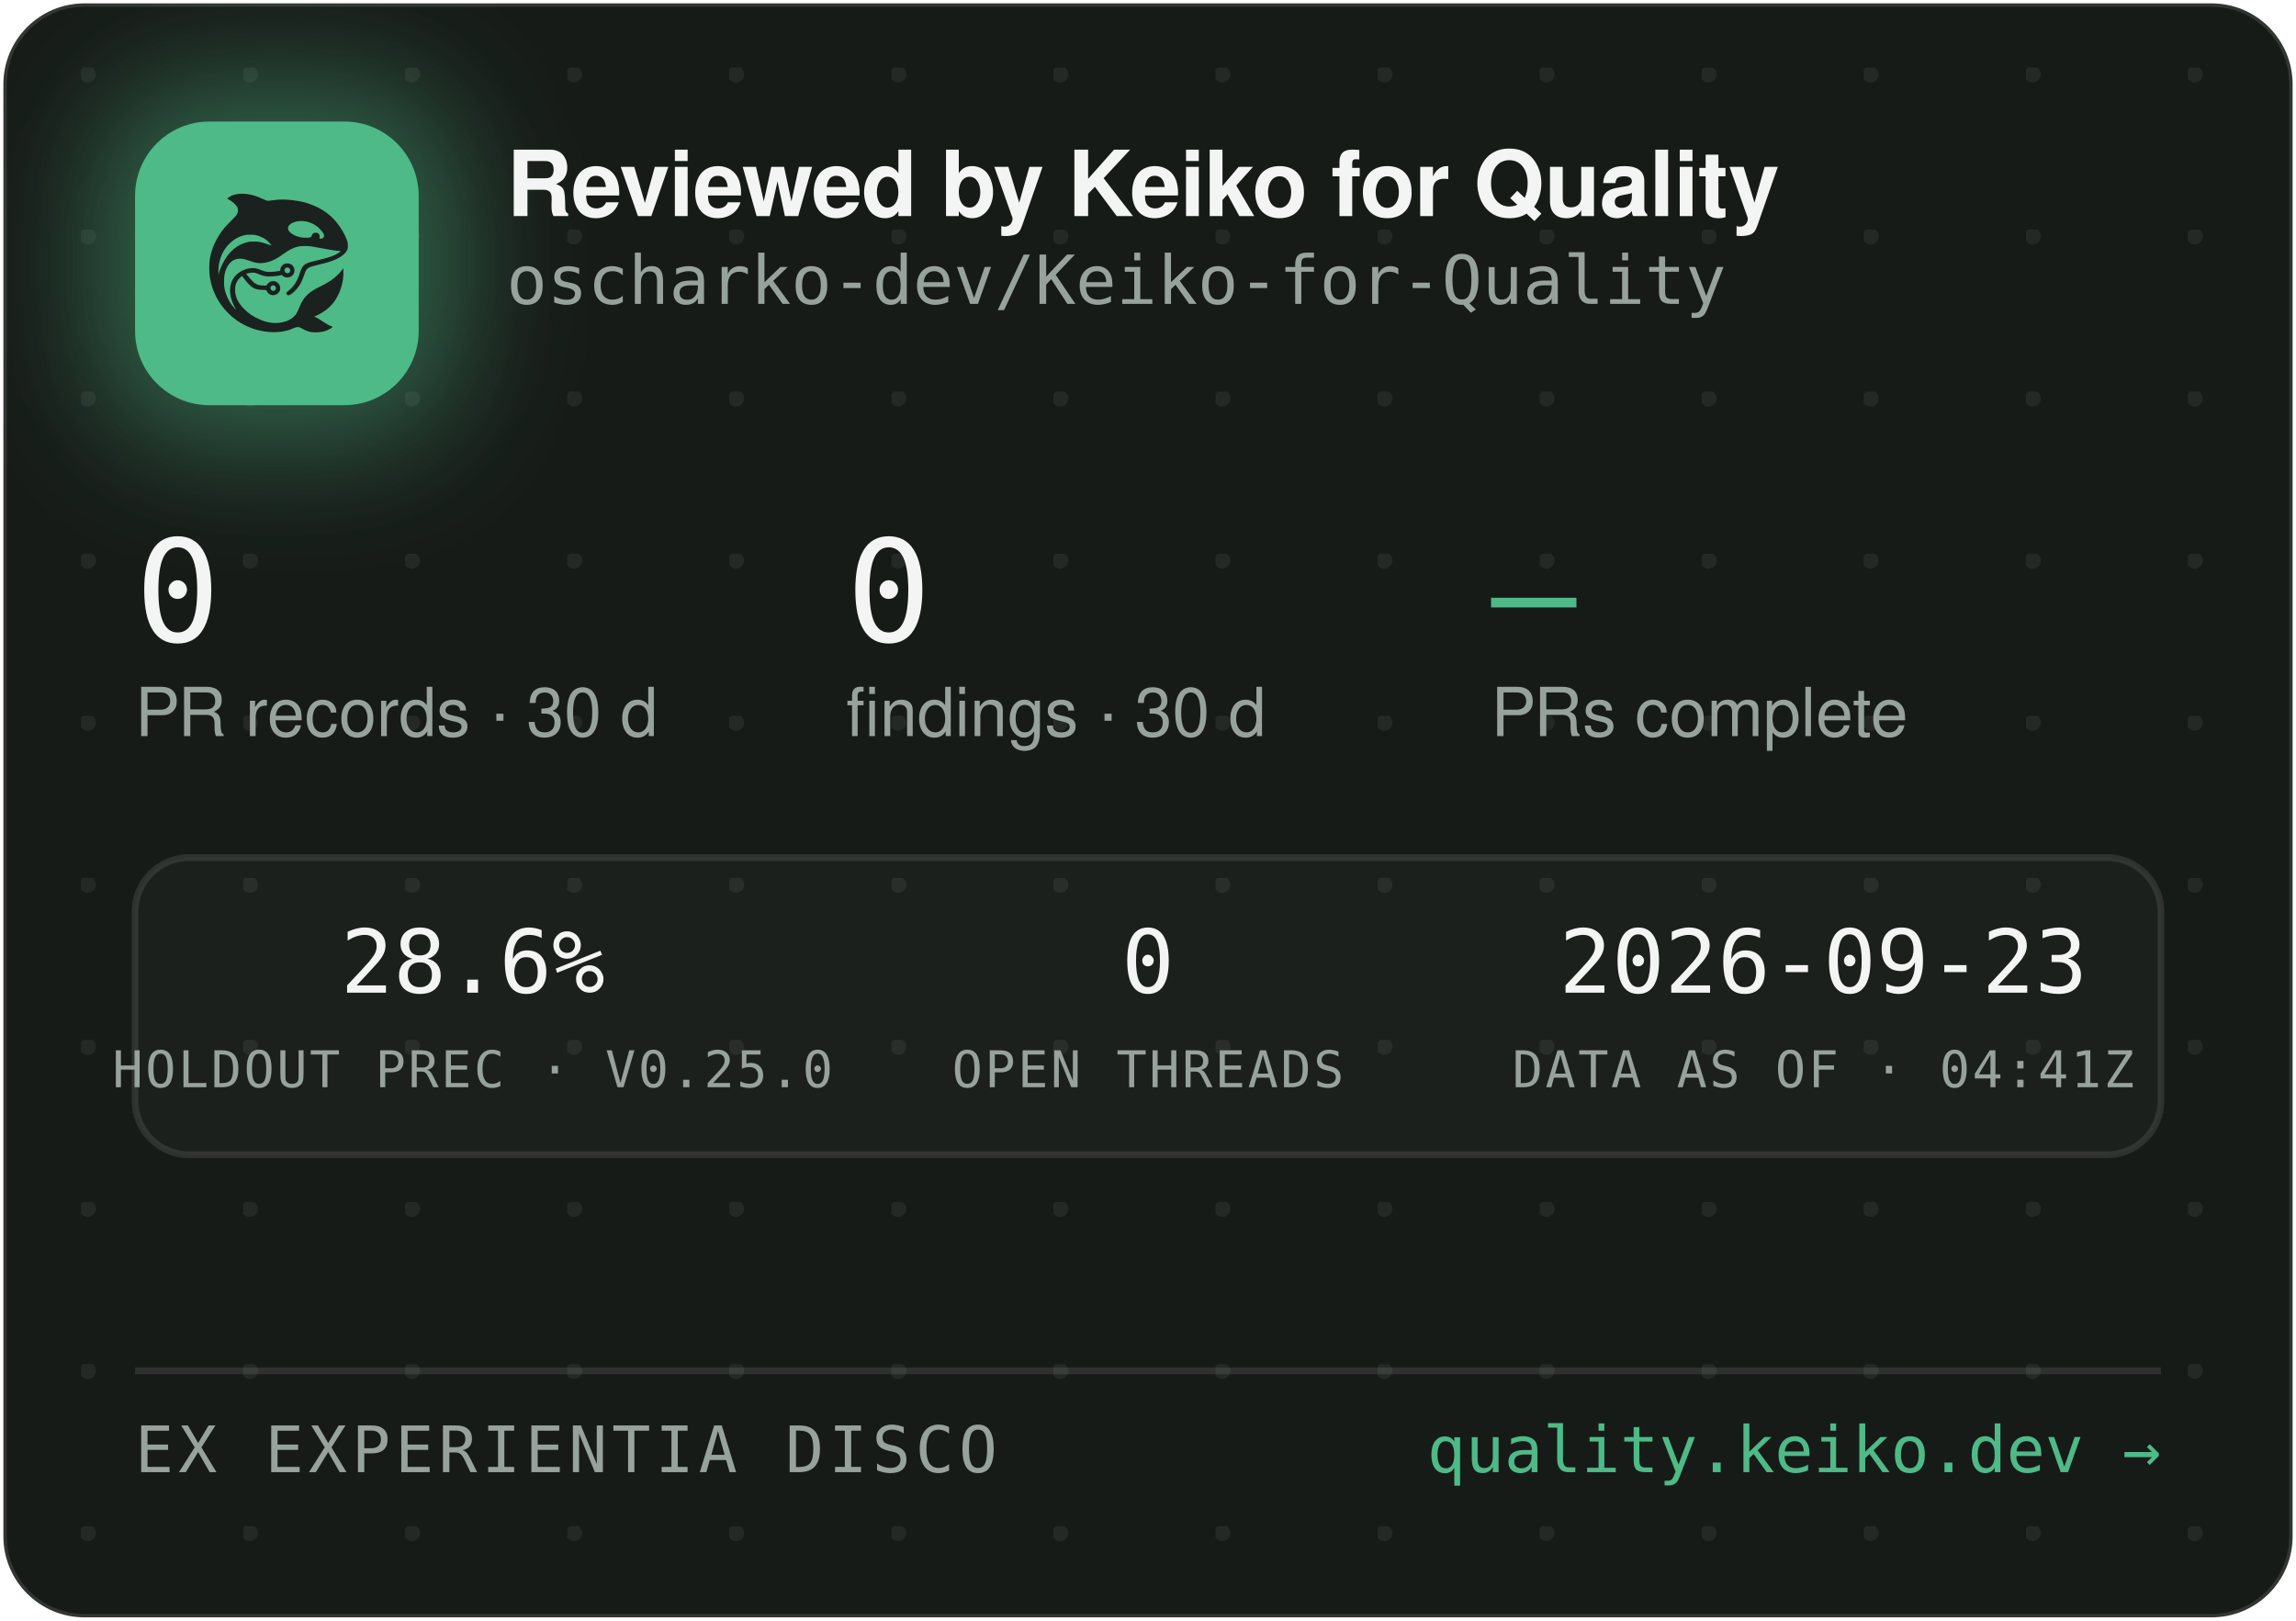
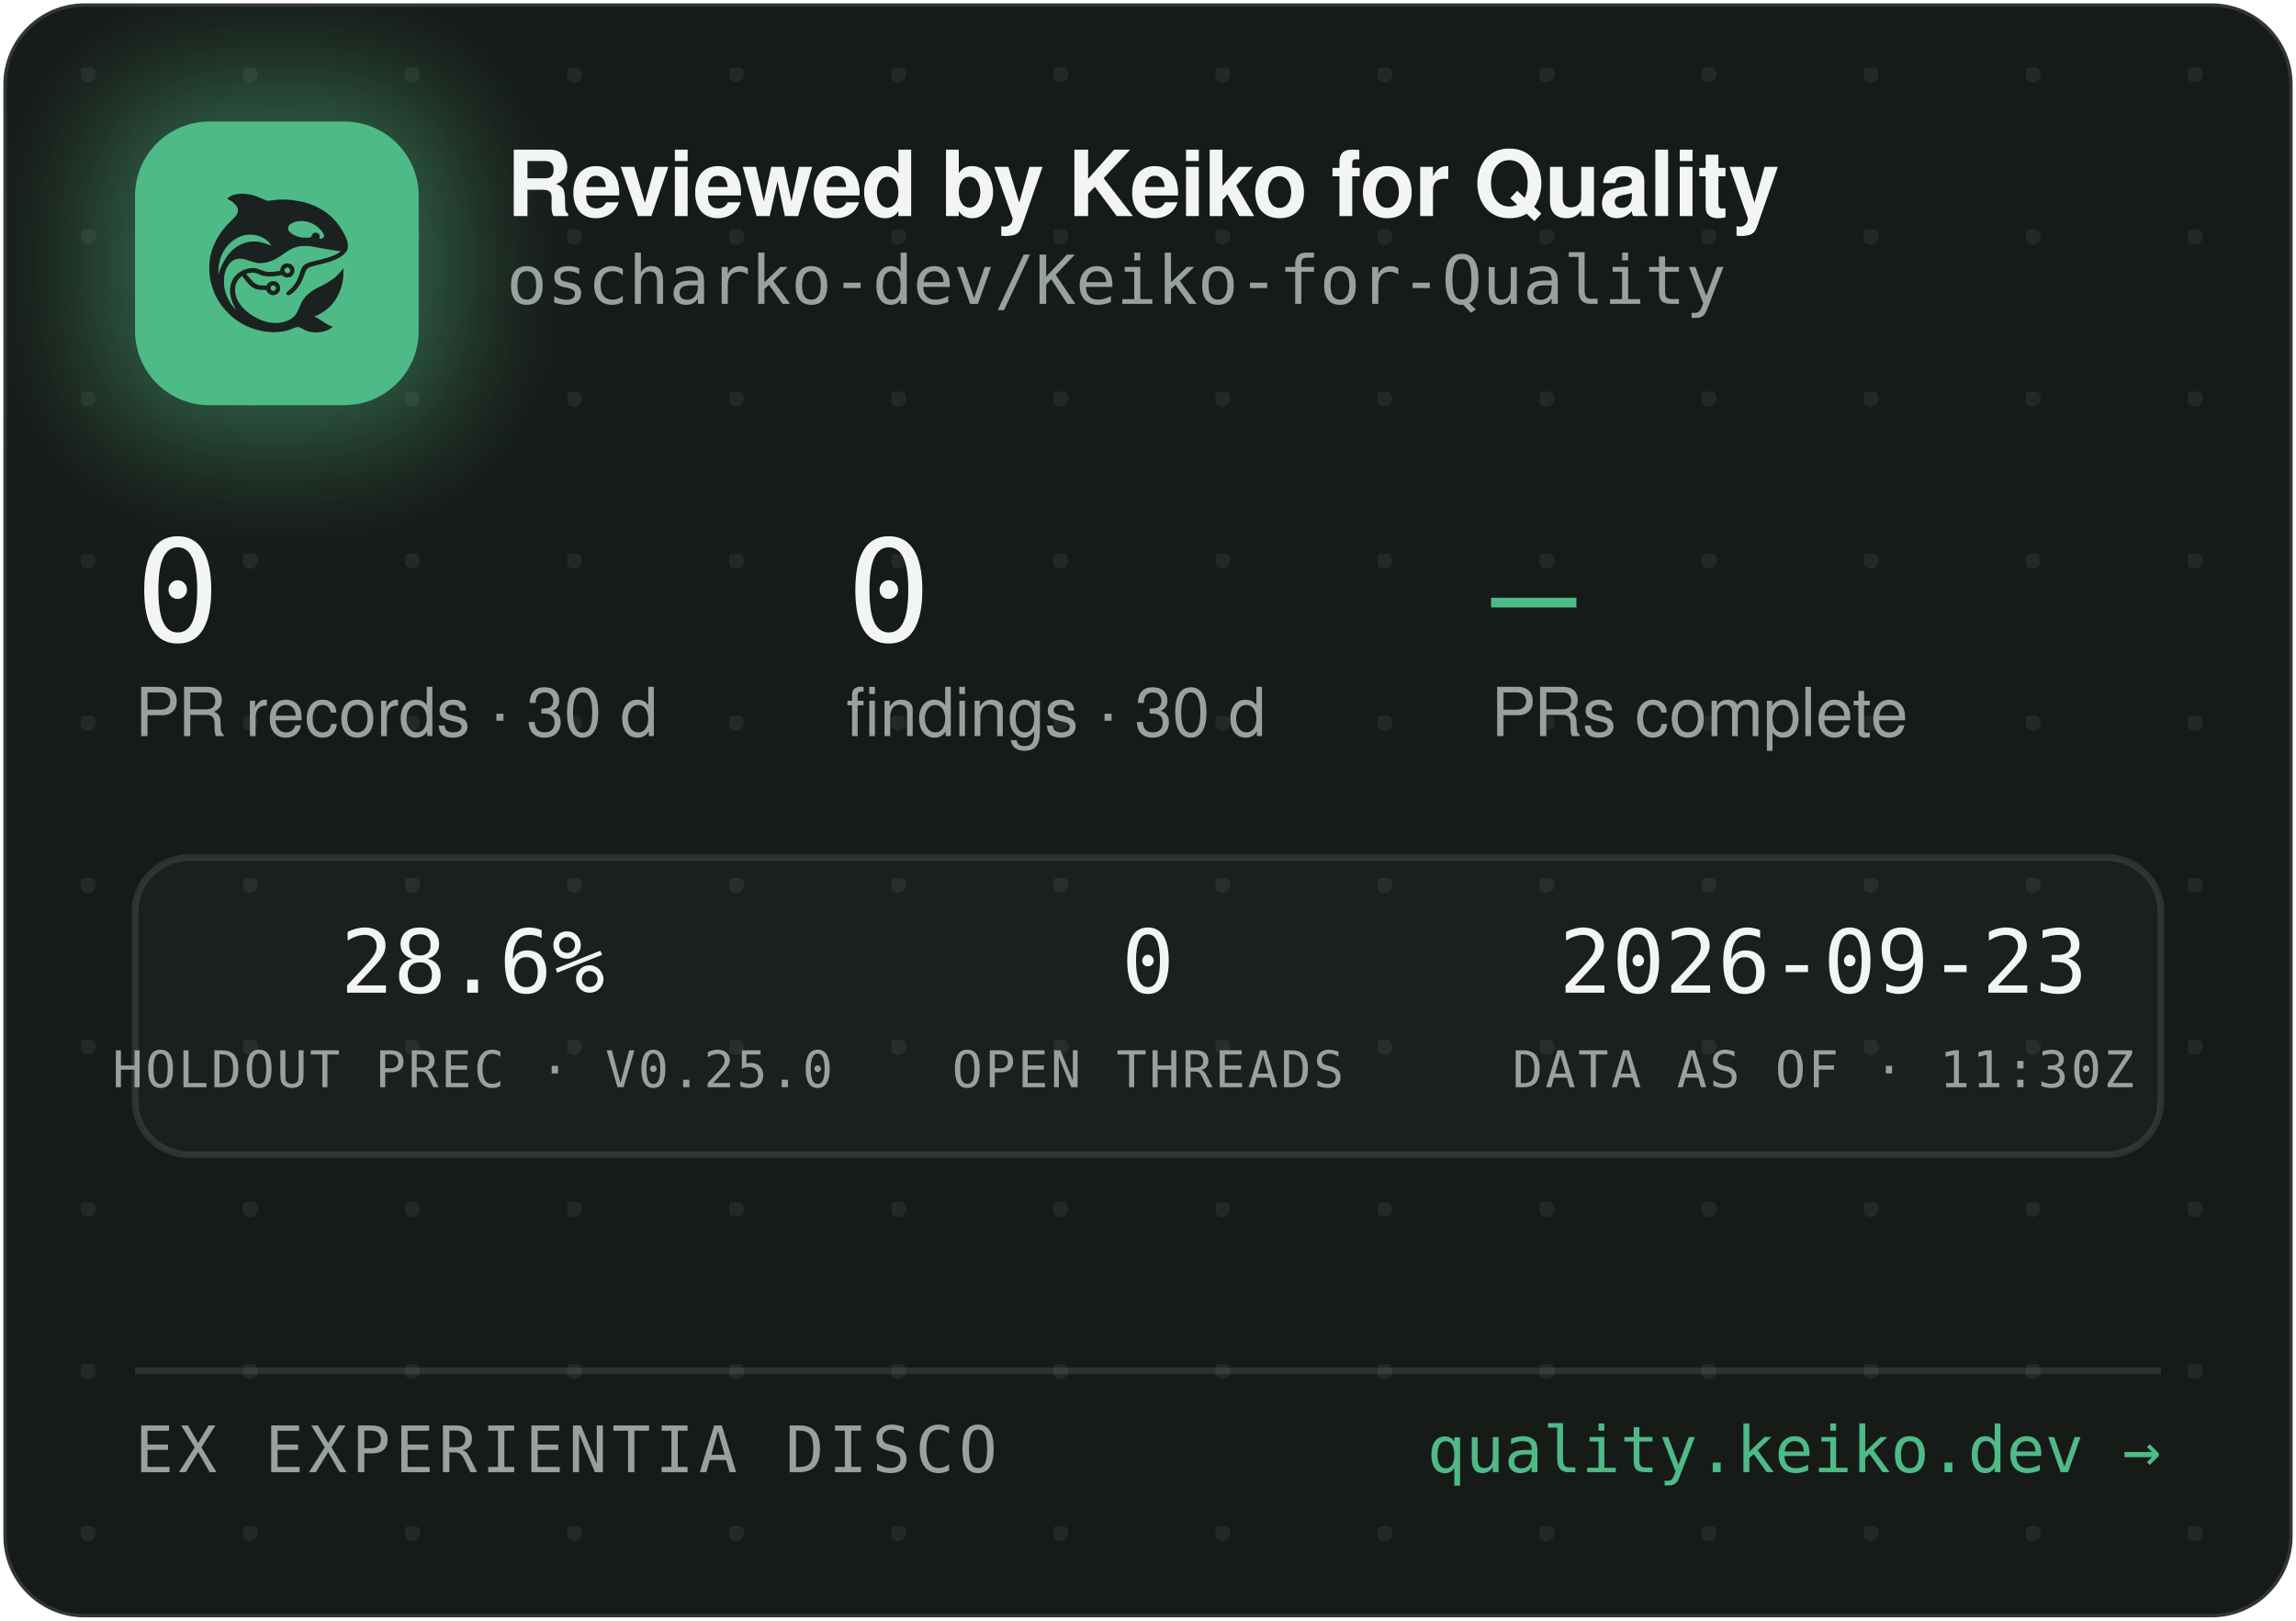
<svg xmlns="http://www.w3.org/2000/svg" width="340" height="240" viewBox="0 0 340 240" role="img" aria-label="Reviewed by Keiko for Quality — oscharko-dev/Keiko-for-Quality">
  <defs>
    <pattern id="dots" width="24" height="24" patternUnits="userSpaceOnUse" x="12" y="10">
      <circle cx="1" cy="1" r="1.2" fill="rgba(233,237,235,0.07)" />
    </pattern>
    <filter id="glow" x="-60%" y="-60%" width="220%" height="220%">
      <feGaussianBlur stdDeviation="9" />
    </filter>
    <clipPath id="card">
      <rect x="0.5" y="0.5" width="339" height="239" rx="12" />
    </clipPath>
  </defs>
  <rect x="0.5" y="0.5" width="339" height="239" rx="12" fill="#171B18" stroke="rgba(255,255,255,0.12)" />
  <rect x="0.5" y="0.5" width="339" height="239" rx="12" fill="url(#dots)" />
  <g clip-path="url(#card)">
    <rect x="14" y="12" width="54" height="54" rx="16" fill="rgba(78,186,135,0.45)" filter="url(#glow)" />
    <rect x="20" y="18" width="42" height="42" rx="11" fill="#4EBA87" />
    <g transform="translate(24,22) scale(0.03320312)">
      <g transform="translate(1024 0) scale(-1 1)">
        <g transform="translate(1024, 1024) scale(-0.1, -0.1)" fill="#1B211E" stroke="none">
          <path d="M3465 8223 c-144 -8 -314 -52 -408 -105 -69 -39 -146 -99 -146 -113 0 -5 30 -24 68 -42 146 -70 323 -229 377 -340 25 -49 29 -70 29 -138 -1 -72 -5 -88 -39 -160 -36 -75 -54 -95 -265 -305 -134 -132 -270 -279 -331 -355 -339 -425 -552 -896 -626 -1390 -25 -165 -25 -549 0 -720 92 -645 368 -1196 826 -1655 322 -324 710 -562 1145 -704 389 -126 793 -172 1155 -130 235 27 377 63 579 149 205 87 268 86 423 -7 102 -62 231 -115 335 -138 247 -56 562 -26 794 74 92 40 244 136 232 146 -4 3 -26 12 -48 19 -86 28 -246 116 -385 211 -162 112 -284 182 -357 207 l-48 17 40 15 c185 70 436 223 595 363 438 386 695 1014 678 1663 l-3 120 -50 -70 c-64 -90 -248 -280 -350 -362 -171 -136 -366 -255 -645 -391 -288 -140 -442 -243 -590 -391 -136 -137 -247 -316 -325 -526 -47 -127 -114 -262 -160 -326 -79 -107 -237 -224 -384 -283 -136 -55 -355 -96 -514 -96 -274 0 -548 71 -832 215 -242 123 -375 216 -553 389 -175 171 -287 332 -361 517 -44 114 -63 216 -63 359 0 152 17 233 74 350 35 70 59 102 136 179 l95 94 21 -29 c55 -75 219 -277 277 -338 171 -183 337 -256 582 -256 56 0 126 -3 155 -7 53 -6 54 -7 76 -57 30 -66 97 -128 172 -156 151 -57 318 11 395 160 33 62 34 193 3 261 -30 64 -88 125 -148 157 -44 23 -63 27 -141 27 -78 0 -97 -4 -140 -27 -58 -30 -131 -105 -141 -142 -6 -25 -8 -26 -93 -26 -47 0 -131 5 -186 10 -87 8 -111 15 -182 51 -45 22 -109 66 -143 96 -59 53 -326 361 -319 367 14 11 179 47 241 52 102 9 177 -7 318 -66 158 -66 243 -89 357 -99 157 -12 413 5 582 40 l93 19 44 -39 c59 -52 135 -75 228 -69 117 8 212 72 262 176 23 47 28 71 28 138 0 70 -4 89 -29 138 -55 110 -145 167 -270 174 -65 3 -91 0 -137 -18 -107 -40 -183 -140 -195 -257 l-6 -52 -51 -11 c-104 -23 -285 -41 -411 -42 -149 -1 -211 12 -402 88 -186 74 -256 88 -403 81 -193 -8 -377 -70 -546 -182 -342 -228 -485 -611 -399 -1064 30 -157 119 -388 209 -541 20 -35 35 -64 33 -66 -8 -8 -111 108 -190 214 -154 206 -278 489 -324 737 -28 154 -25 492 6 635 46 216 133 391 256 514 82 82 161 128 271 156 152 39 300 23 529 -57 217 -76 308 -101 410 -114 137 -17 284 -7 426 30 272 70 414 145 809 425 217 153 399 238 610 283 64 14 129 18 265 18 197 0 269 -9 615 -76 461 -89 843 -149 952 -149 41 0 41 0 23 -20 -28 -31 -169 -119 -254 -158 -167 -77 -388 -145 -716 -222 -399 -93 -508 -128 -608 -194 -102 -68 -160 -160 -217 -346 -35 -115 -102 -286 -149 -378 -85 -168 -227 -341 -377 -458 -105 -82 -115 -107 -69 -162 29 -34 65 -44 109 -29 86 29 261 181 371 322 126 162 201 309 295 581 61 176 90 232 145 283 62 57 163 93 470 165 439 104 640 169 863 278 206 100 368 240 434 375 32 67 33 71 33 198 -1 120 -3 138 -34 229 -98 294 -319 655 -573 936 -381 421 -968 723 -1618 834 -448 76 -767 83 -1169 25 -80 -12 -165 -19 -190 -17 -26 3 -90 26 -146 53 -343 162 -576 233 -842 255 -114 9 -141 10 -248 3z m2926 -1227 c164 -27 346 -102 485 -202 181 -129 354 -348 354 -448 0 -64 -75 -126 -154 -126 -60 0 -63 4 -52 70 8 50 7 65 -9 100 -29 64 -74 93 -151 98 -54 4 -70 1 -107 -21 -42 -25 -61 -52 -91 -129 -25 -64 -55 -73 -246 -73 -121 0 -187 5 -248 18 -318 70 -556 242 -556 402 0 218 388 374 775 311z m-2249 -611 c119 -21 208 -50 321 -106 114 -56 177 -100 266 -184 67 -63 157 -173 148 -181 -2 -3 -61 18 -130 45 -131 52 -298 100 -427 122 -113 20 -367 17 -470 -4 -502 -106 -885 -433 -1160 -992 -70 -142 -160 -379 -160 -424 0 -9 -5 -23 -11 -31 -13 -19 -5 316 10 410 80 482 295 846 661 1117 145 107 350 197 522 228 100 18 326 18 430 0z m1485 -1456 c95 -36 119 -159 42 -223 -78 -66 -209 -1 -209 104 0 60 33 100 99 121 36 10 36 10 68 -2z m-591 -822 c29 -26 37 -42 40 -77 6 -54 -9 -86 -55 -117 -41 -28 -70 -29 -119 -4 -44 22 -62 55 -62 112 0 51 13 75 53 99 50 31 101 26 143 -13z" />
        </g>
      </g>
    </g>
    <text x="75" y="32" font-family="-apple-system,'Segoe UI',Helvetica,Arial,sans-serif" font-size="13.5" font-weight="650" letter-spacing="-0.14" fill="#F2F5F3">Reviewed by Keiko for Quality</text>
    <text x="75" y="45" font-family="'JetBrains Mono',SFMono-Regular,Consolas,Menlo,monospace" font-size="10" fill="#98A29C">oscharko-dev/Keiko-for-Quality</text>
    <text x="20" y="95" font-family="'JetBrains Mono',SFMono-Regular,Consolas,Menlo,monospace" font-size="21" fill="#F2F5F3">0</text>
    <text x="20" y="109" font-family="-apple-system,'Segoe UI',Helvetica,Arial,sans-serif" font-size="10" fill="#98A29C">PR records · 30 d</text>
    <text x="125.3" y="95" font-family="'JetBrains Mono',SFMono-Regular,Consolas,Menlo,monospace" font-size="21" fill="#F2F5F3">0</text>
    <text x="125.3" y="109" font-family="-apple-system,'Segoe UI',Helvetica,Arial,sans-serif" font-size="10" fill="#98A29C">findings · 30 d</text>
    <text x="220.8" y="95" font-family="'JetBrains Mono',SFMono-Regular,Consolas,Menlo,monospace" font-size="21" fill="#4EBA87">—</text>
    <text x="220.8" y="109" font-family="-apple-system,'Segoe UI',Helvetica,Arial,sans-serif" font-size="10" fill="#98A29C">PRs complete</text>
    <rect x="20" y="127" width="300" height="44" rx="8" fill="rgba(255,255,255,0.025)" stroke="rgba(255,255,255,0.1)" />
    <text x="70" y="147" text-anchor="middle" font-family="'JetBrains Mono',SFMono-Regular,Consolas,Menlo,monospace" font-size="13" fill="#F2F5F3">28.6%</text>
    <text x="70" y="161" text-anchor="middle" font-family="'JetBrains Mono',SFMono-Regular,Consolas,Menlo,monospace" font-size="7.5" letter-spacing="0.35" fill="#98A29C">HOLDOUT PREC · V0.25.0</text>
    <text x="170" y="147" text-anchor="middle" font-family="'JetBrains Mono',SFMono-Regular,Consolas,Menlo,monospace" font-size="13" fill="#F2F5F3">0</text>
    <text x="170" y="161" text-anchor="middle" font-family="'JetBrains Mono',SFMono-Regular,Consolas,Menlo,monospace" font-size="7.5" letter-spacing="0.35" fill="#98A29C">OPEN THREADS</text>
    <text x="270" y="147" text-anchor="middle" font-family="'JetBrains Mono',SFMono-Regular,Consolas,Menlo,monospace" font-size="13" fill="#F2F5F3">2026-09-23</text>
-     <text x="270" y="161" text-anchor="middle" font-family="'JetBrains Mono',SFMono-Regular,Consolas,Menlo,monospace" font-size="7.5" letter-spacing="0.35" fill="#98A29C">DATA AS OF · 04:41Z</text>
+     <text x="270" y="161" text-anchor="middle" font-family="'JetBrains Mono',SFMono-Regular,Consolas,Menlo,monospace" font-size="7.5" letter-spacing="0.35" fill="#98A29C">DATA AS OF · 11:30Z</text>
    <line x1="20" y1="203" x2="320" y2="203" stroke="rgba(255,255,255,0.1)" />
    <text x="20" y="218" font-family="'JetBrains Mono',SFMono-Regular,Consolas,Menlo,monospace" font-size="9.5" letter-spacing="0.7" fill="#98A29C">EX EXPERIENTIA DISCO</text>
    <text x="320" y="218" text-anchor="end" font-family="'JetBrains Mono',SFMono-Regular,Consolas,Menlo,monospace" font-size="9.5" fill="#4EBA87">quality.keiko.dev →</text>
  </g>
</svg>
